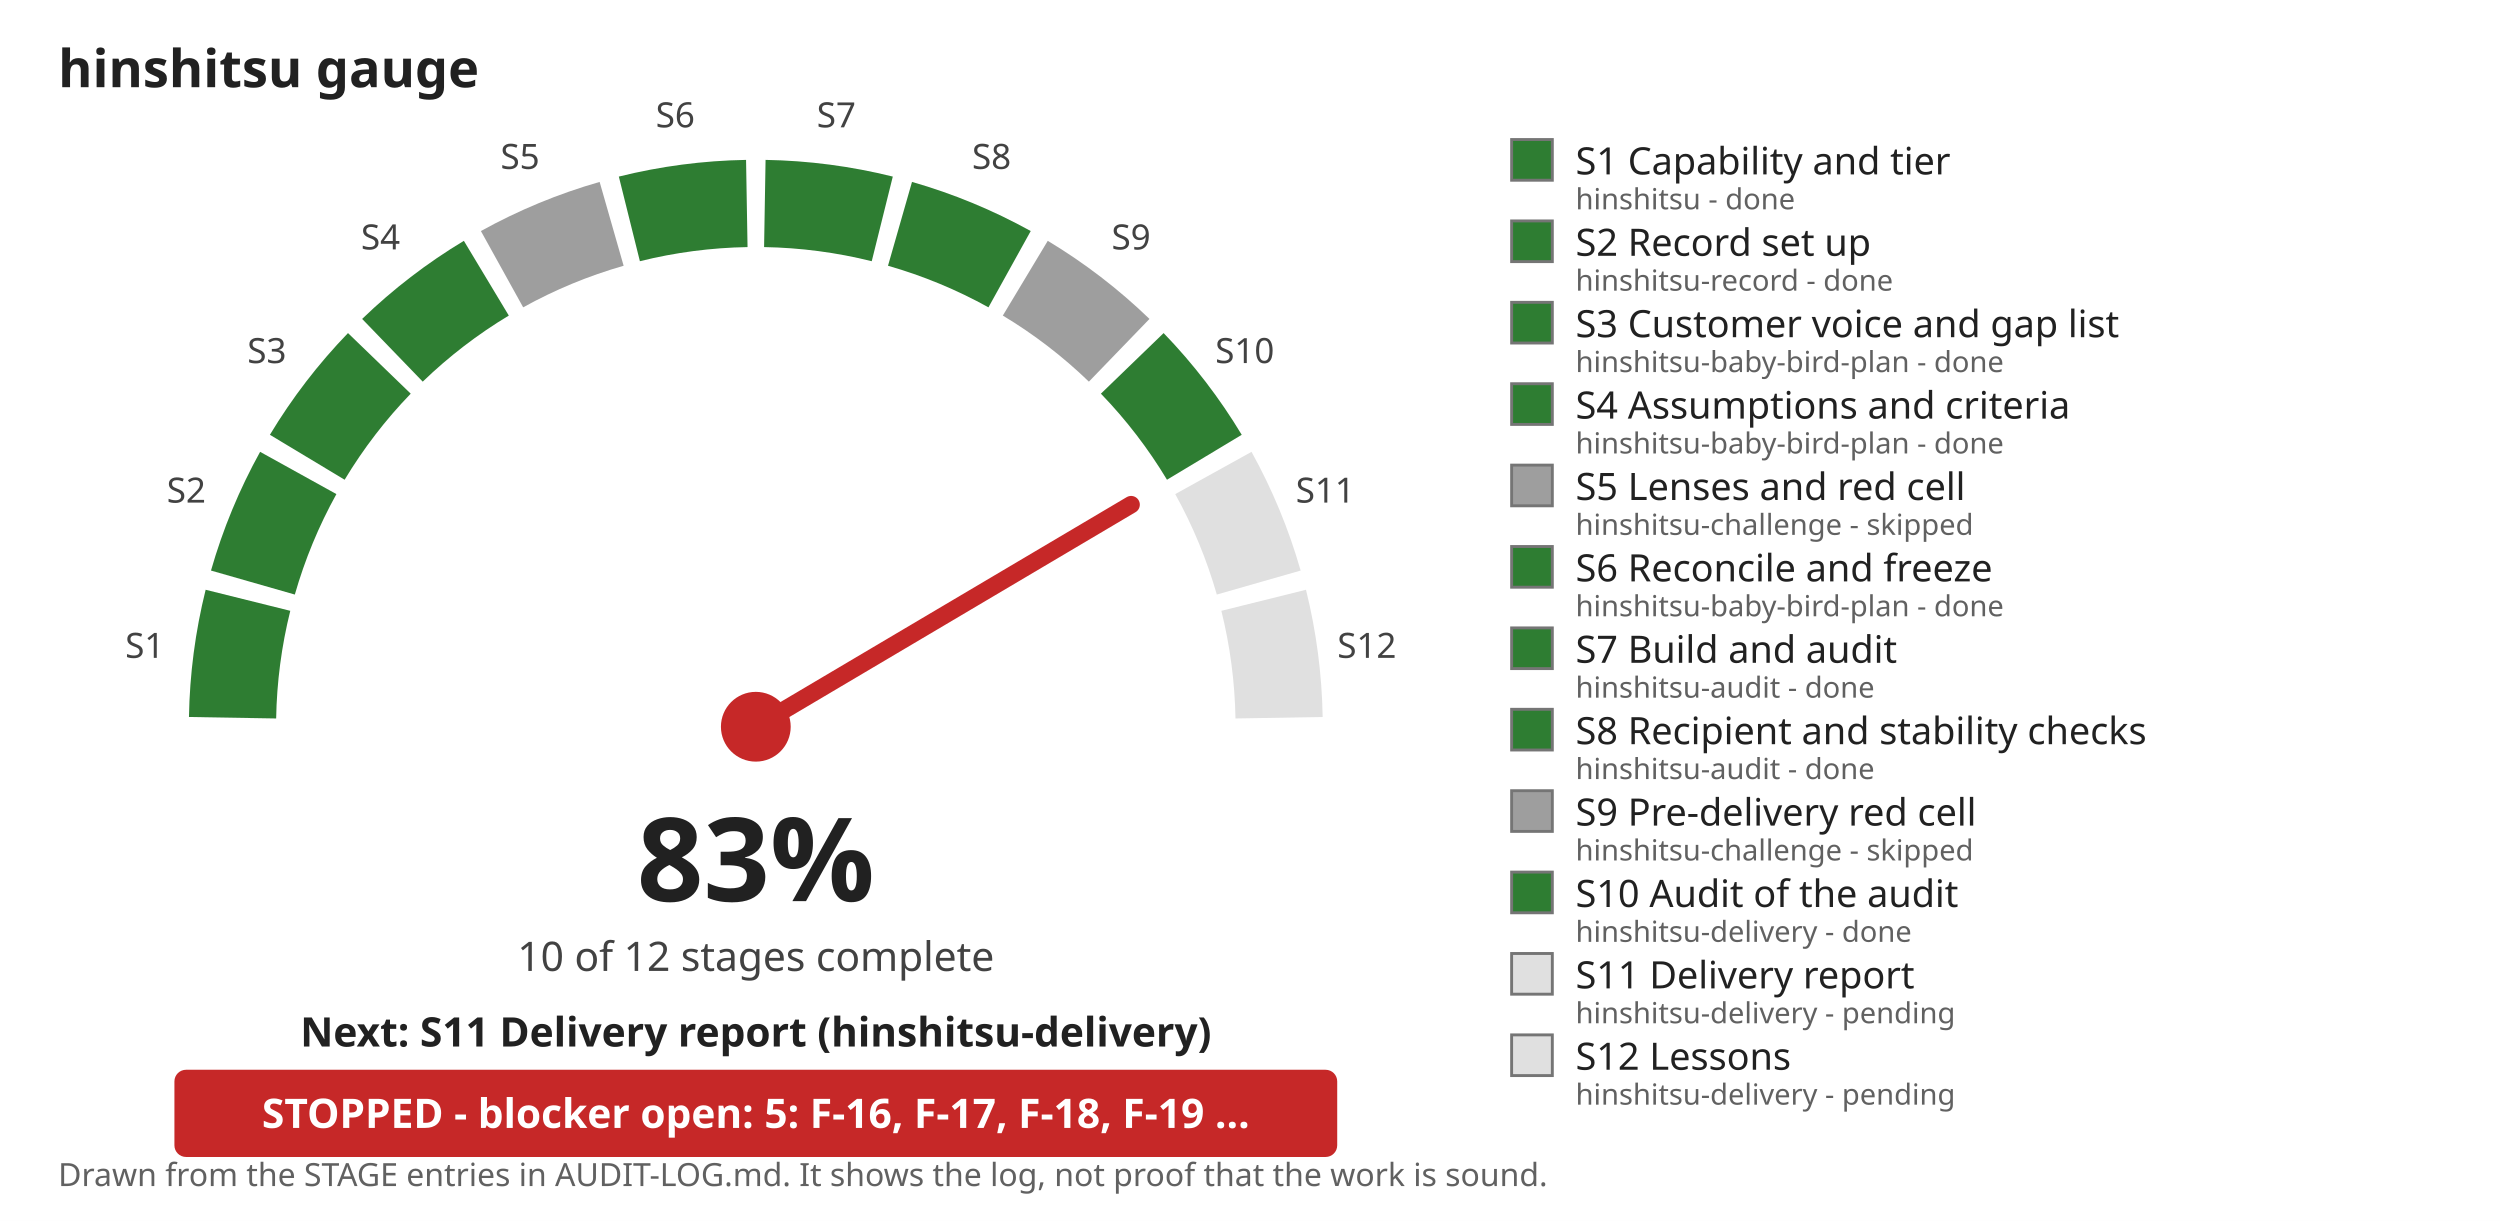
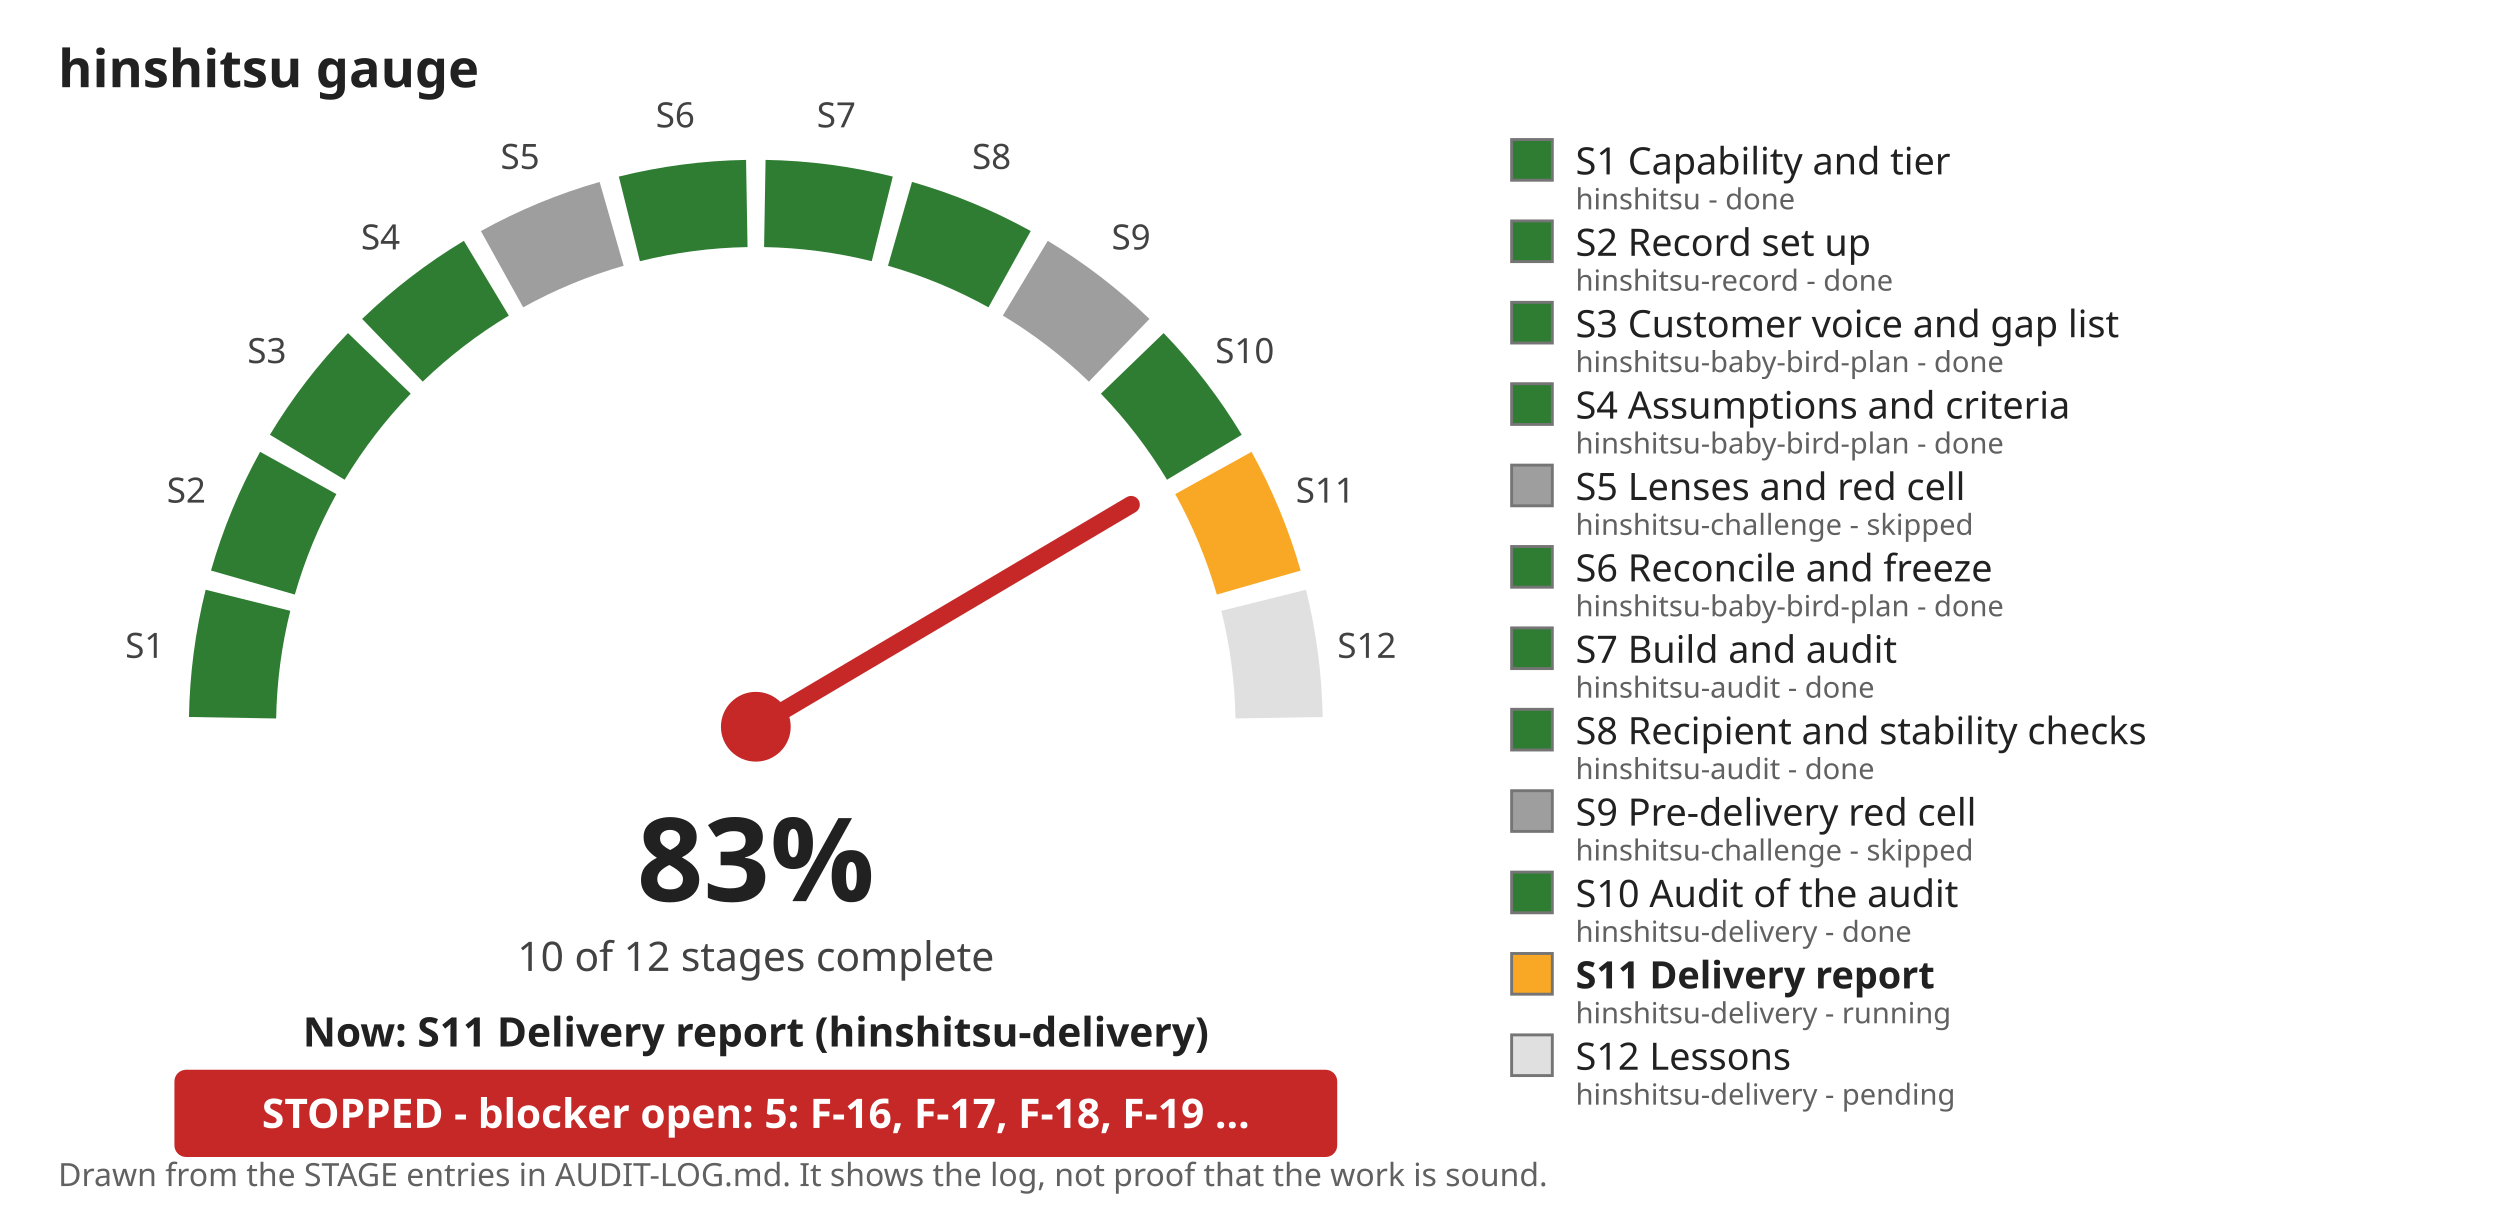
<svg xmlns="http://www.w3.org/2000/svg" viewBox="0 0 860 420" width="860" height="420" role="img" aria-label="hinshitsu gauge: 83 percent, 10 of 12 stages complete">
  <rect width="860" height="420" fill="#ffffff" />
  <text x="20" y="30" font-family="sans-serif" font-size="18" font-weight="bold" fill="#212121">hinshitsu gauge</text>
  <path d="M 80.0 246.9 A 180 180 0 0 1 85.3 206.5" fill="none" stroke="#2e7d32" stroke-width="30" />
  <text x="49.8" y="226.3" font-family="sans-serif" font-size="12" text-anchor="middle" fill="#424242">S1</text>
  <path d="M 87.0 200.4 A 180 180 0 0 1 102.6 162.7" fill="none" stroke="#2e7d32" stroke-width="30" />
  <text x="64.1" y="172.9" font-family="sans-serif" font-size="12" text-anchor="middle" fill="#424242">S2</text>
  <path d="M 105.7 157.3 A 180 180 0 0 1 130.5 125.0" fill="none" stroke="#2e7d32" stroke-width="30" />
  <text x="91.8" y="124.9" font-family="sans-serif" font-size="12" text-anchor="middle" fill="#424242">S3</text>
  <path d="M 135.0 120.5 A 180 180 0 0 1 167.3 95.7" fill="none" stroke="#2e7d32" stroke-width="30" />
  <text x="130.9" y="85.8" font-family="sans-serif" font-size="12" text-anchor="middle" fill="#424242">S4</text>
  <path d="M 172.7 92.6 A 180 180 0 0 1 210.4 77.0" fill="none" stroke="#9e9e9e" stroke-width="30" />
  <text x="178.9" y="58.1" font-family="sans-serif" font-size="12" text-anchor="middle" fill="#424242">S5</text>
  <path d="M 216.5 75.3 A 180 180 0 0 1 256.9 70.0" fill="none" stroke="#2e7d32" stroke-width="30" />
  <text x="232.3" y="43.8" font-family="sans-serif" font-size="12" text-anchor="middle" fill="#424242">S6</text>
  <path d="M 263.1 70.0 A 180 180 0 0 1 303.5 75.3" fill="none" stroke="#2e7d32" stroke-width="30" />
  <text x="287.7" y="43.8" font-family="sans-serif" font-size="12" text-anchor="middle" fill="#424242">S7</text>
  <path d="M 309.6 77.0 A 180 180 0 0 1 347.3 92.6" fill="none" stroke="#2e7d32" stroke-width="30" />
  <text x="341.1" y="58.1" font-family="sans-serif" font-size="12" text-anchor="middle" fill="#424242">S8</text>
  <path d="M 352.7 95.7 A 180 180 0 0 1 385.0 120.5" fill="none" stroke="#9e9e9e" stroke-width="30" />
  <text x="389.1" y="85.8" font-family="sans-serif" font-size="12" text-anchor="middle" fill="#424242">S9</text>
  <path d="M 389.5 125.0 A 180 180 0 0 1 414.3 157.3" fill="none" stroke="#2e7d32" stroke-width="30" />
  <text x="428.2" y="124.9" font-family="sans-serif" font-size="12" text-anchor="middle" fill="#424242">S10</text>
-   <path d="M 417.4 162.7 A 180 180 0 0 1 433.0 200.4" fill="none" stroke="#e0e0e0" stroke-width="30" />
+   <path d="M 417.4 162.7 A 180 180 0 0 1 433.0 200.4" fill="none" stroke="#f9a825" stroke-width="30" />
  <text x="455.9" y="172.9" font-family="sans-serif" font-size="12" text-anchor="middle" fill="#424242">S11</text>
  <path d="M 434.7 206.5 A 180 180 0 0 1 440.0 246.9" fill="none" stroke="#e0e0e0" stroke-width="30" />
  <text x="470.2" y="226.3" font-family="sans-serif" font-size="12" text-anchor="middle" fill="#424242">S12</text>
  <line x1="260.0" y1="250.0" x2="389.1" y2="173.6" stroke="#c62828" stroke-width="6" stroke-linecap="round" />
  <circle cx="260.0" cy="250.0" r="12" fill="#c62828" />
  <text x="260.0" y="310.0" font-family="sans-serif" font-size="40" font-weight="bold" text-anchor="middle" fill="#212121">83%</text>
  <text x="260.0" y="334.0" font-family="sans-serif" font-size="14" text-anchor="middle" fill="#424242">10 of 12 stages complete</text>
-   <text x="260.0" y="360.0" font-family="sans-serif" font-size="14" font-weight="bold" text-anchor="middle" fill="#212121">Next: S11 Delivery report (hinshitsu-delivery)</text>
+   <text x="260.0" y="360.0" font-family="sans-serif" font-size="14" font-weight="bold" text-anchor="middle" fill="#212121">Now: S11 Delivery report (hinshitsu-delivery)</text>
  <rect x="60" y="368.0" width="400" height="30" rx="4" fill="#c62828" />
  <text x="260.0" y="388.0" font-family="sans-serif" font-size="14" font-weight="bold" text-anchor="middle" fill="#ffffff">STOPPED - blocker open: 5: F-16, F-17, F-18, F-19 ...</text>
  <rect x="520" y="48" width="14" height="14" fill="#2e7d32" stroke="#757575" />
  <text x="542" y="60" font-family="sans-serif" font-size="13" font-weight="normal" fill="#212121">S1 Capability and tier</text>
  <text x="542" y="72" font-family="sans-serif" font-size="10" fill="#616161">hinshitsu - done</text>
  <rect x="520" y="76" width="14" height="14" fill="#2e7d32" stroke="#757575" />
  <text x="542" y="88" font-family="sans-serif" font-size="13" font-weight="normal" fill="#212121">S2 Record set up</text>
  <text x="542" y="100" font-family="sans-serif" font-size="10" fill="#616161">hinshitsu-record - done</text>
  <rect x="520" y="104" width="14" height="14" fill="#2e7d32" stroke="#757575" />
  <text x="542" y="116" font-family="sans-serif" font-size="13" font-weight="normal" fill="#212121">S3 Customer voice and gap list</text>
  <text x="542" y="128" font-family="sans-serif" font-size="10" fill="#616161">hinshitsu-baby-bird-plan - done</text>
  <rect x="520" y="132" width="14" height="14" fill="#2e7d32" stroke="#757575" />
  <text x="542" y="144" font-family="sans-serif" font-size="13" font-weight="normal" fill="#212121">S4 Assumptions and criteria</text>
  <text x="542" y="156" font-family="sans-serif" font-size="10" fill="#616161">hinshitsu-baby-bird-plan - done</text>
  <rect x="520" y="160" width="14" height="14" fill="#9e9e9e" stroke="#757575" />
  <text x="542" y="172" font-family="sans-serif" font-size="13" font-weight="normal" fill="#212121">S5 Lenses and red cell</text>
  <text x="542" y="184" font-family="sans-serif" font-size="10" fill="#616161">hinshitsu-challenge - skipped</text>
  <rect x="520" y="188" width="14" height="14" fill="#2e7d32" stroke="#757575" />
  <text x="542" y="200" font-family="sans-serif" font-size="13" font-weight="normal" fill="#212121">S6 Reconcile and freeze</text>
  <text x="542" y="212" font-family="sans-serif" font-size="10" fill="#616161">hinshitsu-baby-bird-plan - done</text>
  <rect x="520" y="216" width="14" height="14" fill="#2e7d32" stroke="#757575" />
  <text x="542" y="228" font-family="sans-serif" font-size="13" font-weight="normal" fill="#212121">S7 Build and audit</text>
  <text x="542" y="240" font-family="sans-serif" font-size="10" fill="#616161">hinshitsu-audit - done</text>
  <rect x="520" y="244" width="14" height="14" fill="#2e7d32" stroke="#757575" />
  <text x="542" y="256" font-family="sans-serif" font-size="13" font-weight="normal" fill="#212121">S8 Recipient and stability checks</text>
  <text x="542" y="268" font-family="sans-serif" font-size="10" fill="#616161">hinshitsu-audit - done</text>
  <rect x="520" y="272" width="14" height="14" fill="#9e9e9e" stroke="#757575" />
  <text x="542" y="284" font-family="sans-serif" font-size="13" font-weight="normal" fill="#212121">S9 Pre-delivery red cell</text>
  <text x="542" y="296" font-family="sans-serif" font-size="10" fill="#616161">hinshitsu-challenge - skipped</text>
  <rect x="520" y="300" width="14" height="14" fill="#2e7d32" stroke="#757575" />
  <text x="542" y="312" font-family="sans-serif" font-size="13" font-weight="normal" fill="#212121">S10 Audit of the audit</text>
  <text x="542" y="324" font-family="sans-serif" font-size="10" fill="#616161">hinshitsu-delivery - done</text>
-   <rect x="520" y="328" width="14" height="14" fill="#e0e0e0" stroke="#757575" />
-   <text x="542" y="340" font-family="sans-serif" font-size="13" font-weight="normal" fill="#212121">S11 Delivery report</text>
-   <text x="542" y="352" font-family="sans-serif" font-size="10" fill="#616161">hinshitsu-delivery - pending</text>
+   <rect x="520" y="328" width="14" height="14" fill="#f9a825" stroke="#757575" />
+   <text x="542" y="340" font-family="sans-serif" font-size="13" font-weight="bold" fill="#212121">S11 Delivery report</text>
+   <text x="542" y="352" font-family="sans-serif" font-size="10" fill="#616161">hinshitsu-delivery - running</text>
  <rect x="520" y="356" width="14" height="14" fill="#e0e0e0" stroke="#757575" />
  <text x="542" y="368" font-family="sans-serif" font-size="13" font-weight="normal" fill="#212121">S12 Lessons</text>
  <text x="542" y="380" font-family="sans-serif" font-size="10" fill="#616161">hinshitsu-delivery - pending</text>
  <text x="20" y="408" font-family="sans-serif" font-size="11" fill="#616161">Drawn from the STAGE entries in AUDIT-LOG.md. It shows the log, not proof that the work is sound.</text>
</svg>
